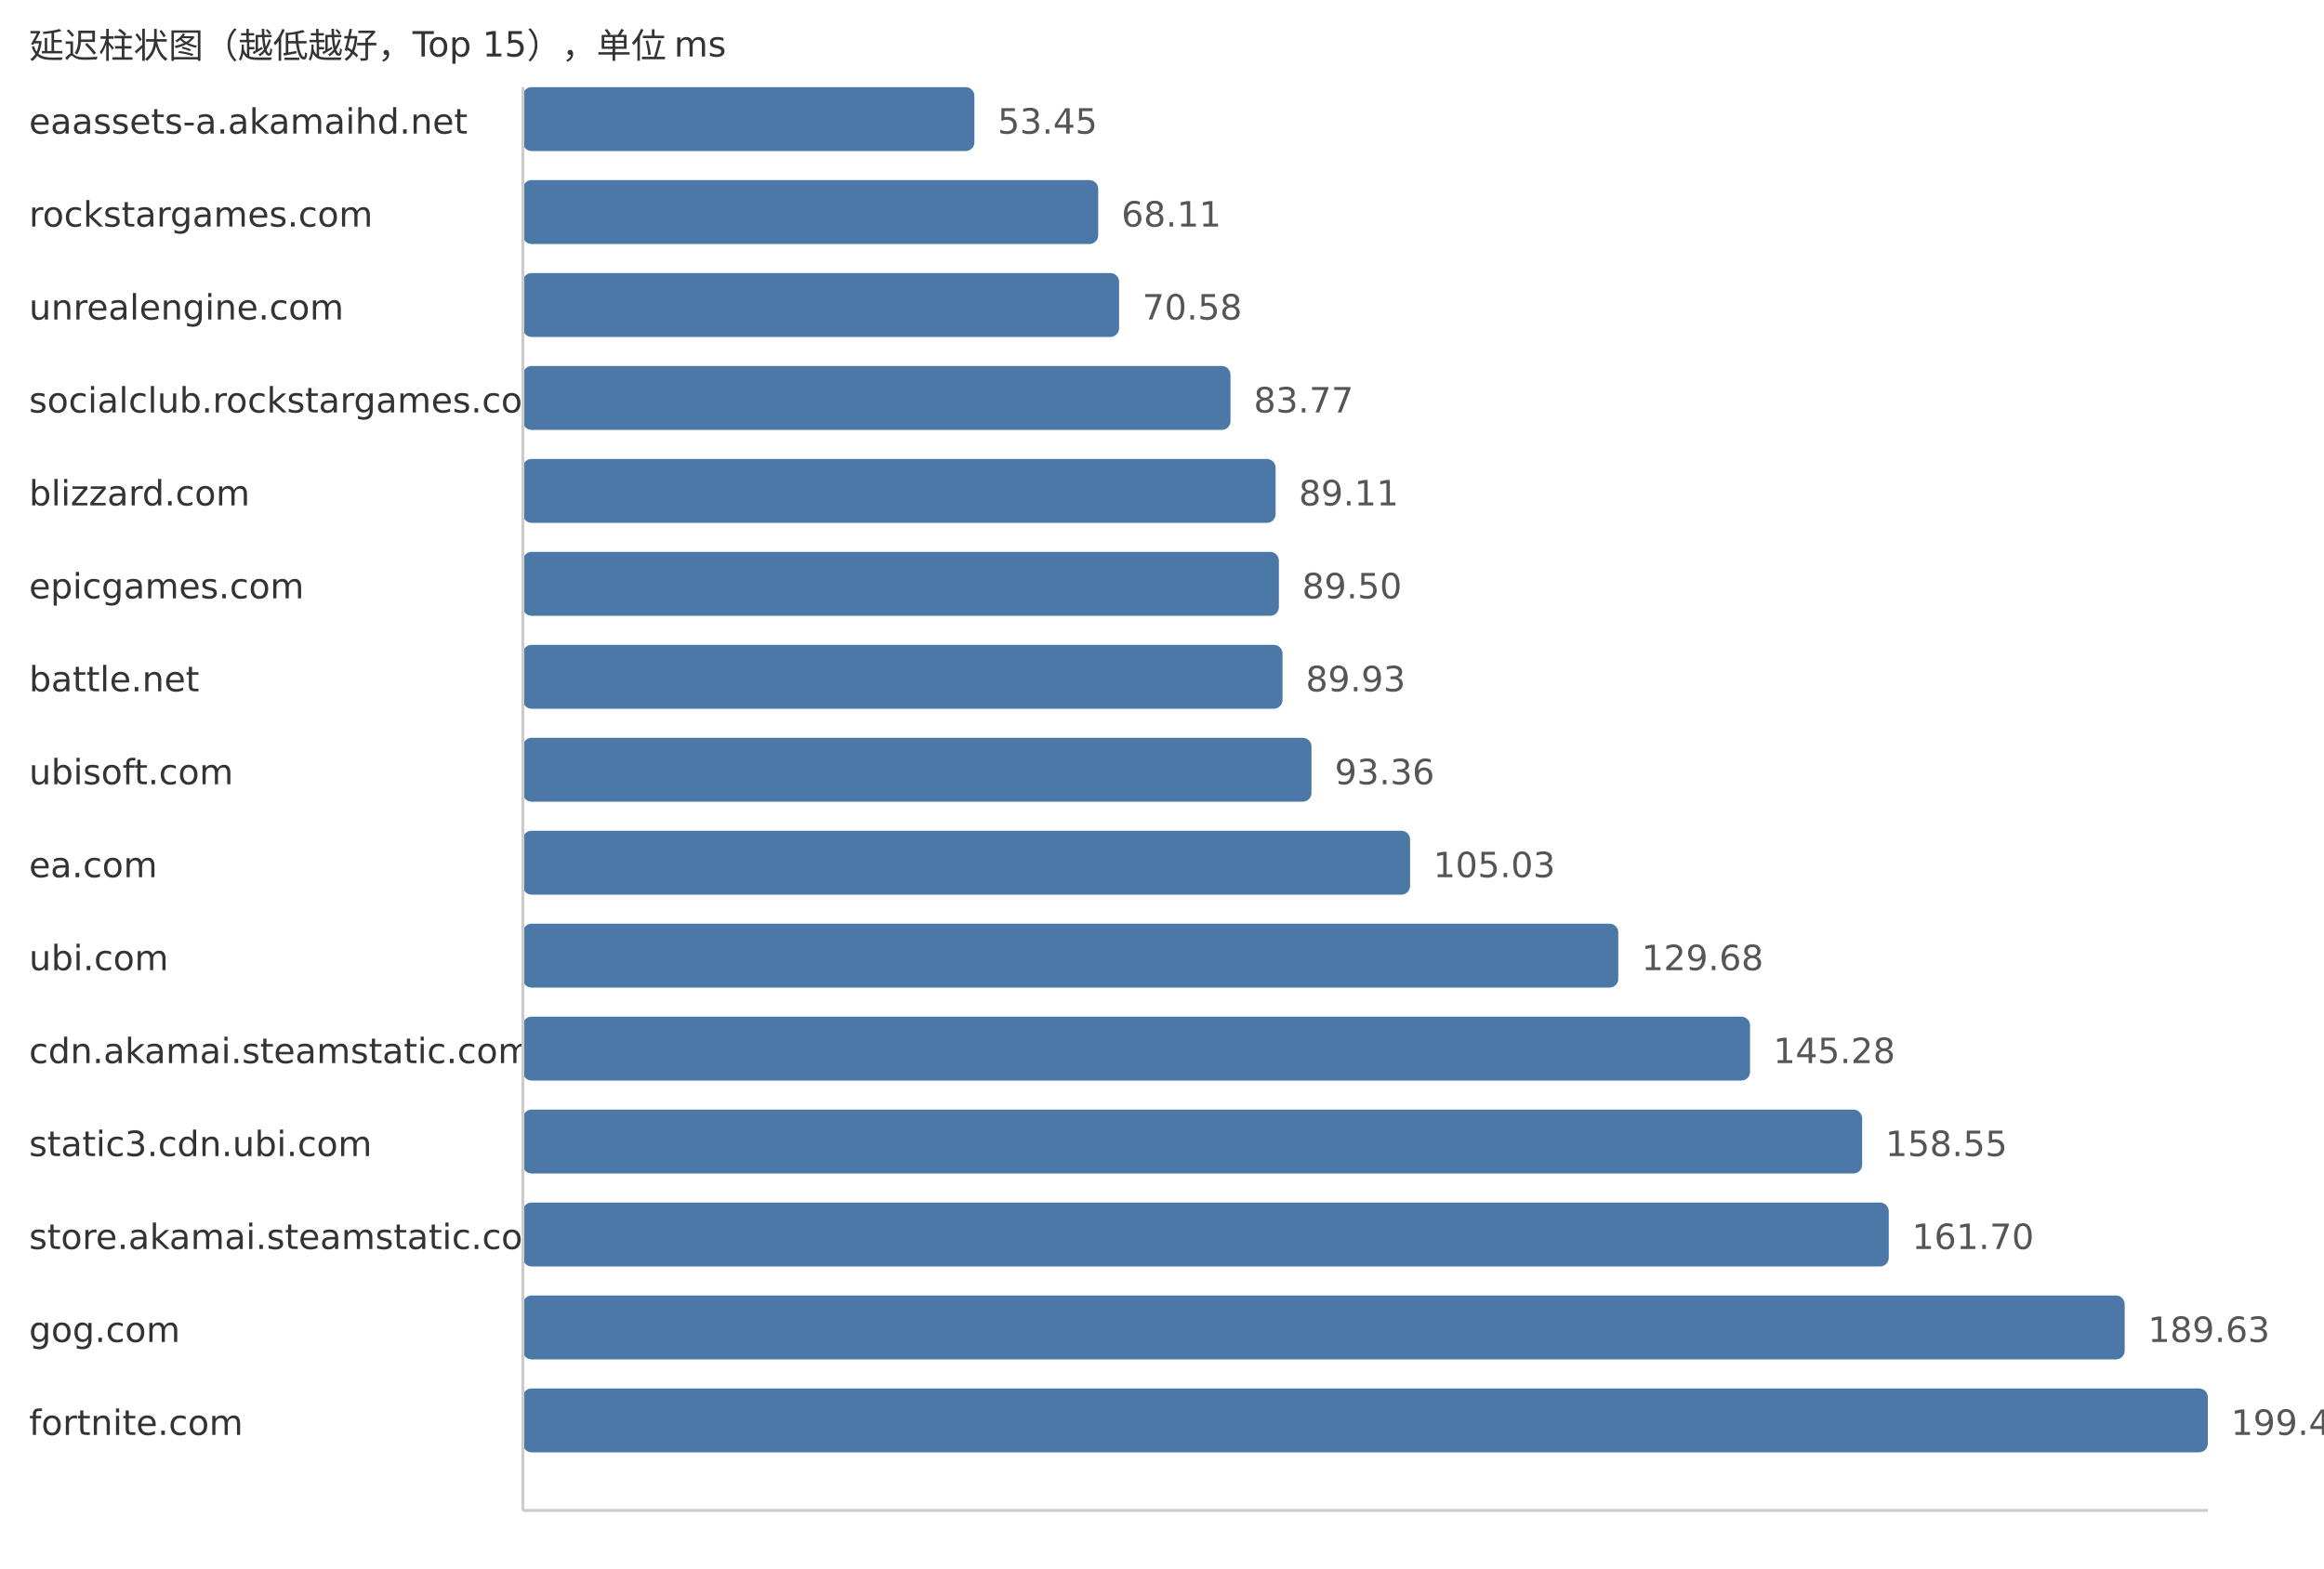
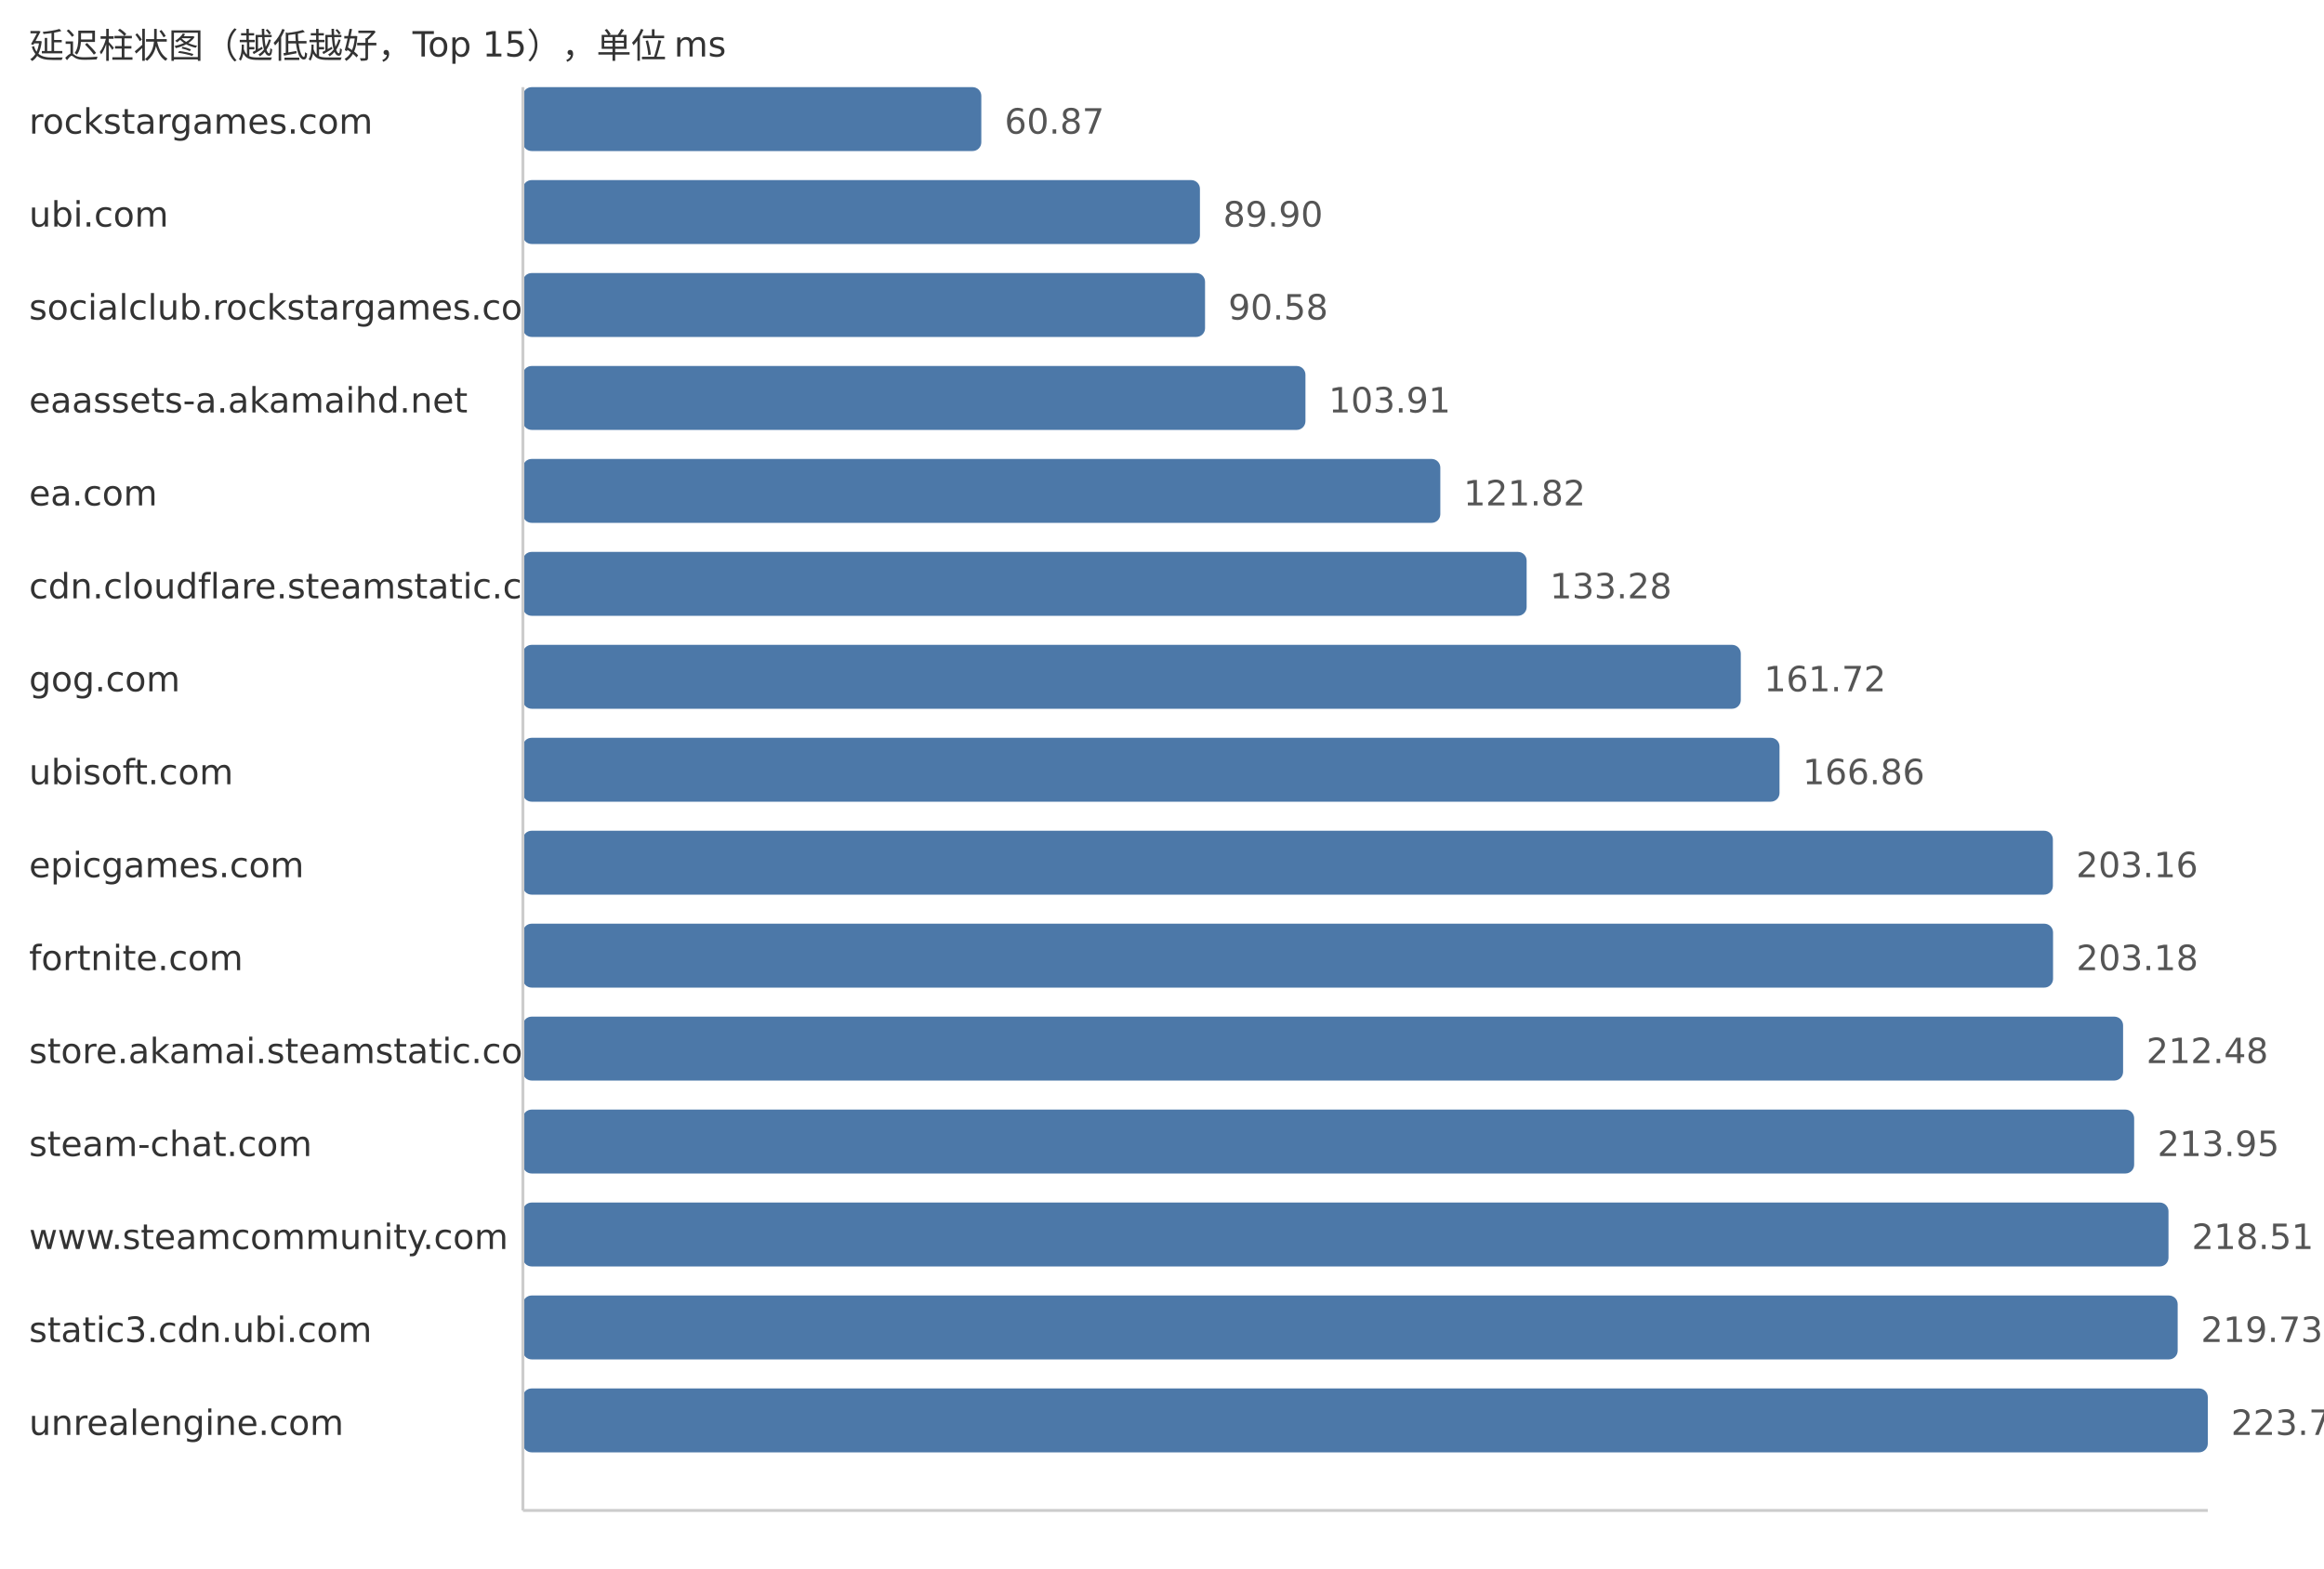
<svg xmlns="http://www.w3.org/2000/svg" width="800" height="540">
  <style> .label{font-family:DejaVu Sans,Verdana,Geneva,sans-serif;font-size:12px;fill:#333} .value{font-family:DejaVu Sans,Verdana,Geneva,sans-serif;font-size:12px;fill:#555} </style>
  <text x="10" y="20" class="label">延迟柱状图（越低越好，Top 15），单位 ms</text>
-   <text x="10" y="46" class="label">eaassets-a.akamaihd.net</text>
-   <rect x="180" y="30" width="155.42" height="22" fill="#4c78a8" rx="3" />
-   <text x="343.42" y="46" class="value">53.45</text>
-   <text x="10" y="78" class="label">rockstargames.com</text>
-   <rect x="180" y="62" width="198.04" height="22" fill="#4c78a8" rx="3" />
-   <text x="386.04" y="78" class="value">68.11</text>
-   <text x="10" y="110" class="label">unrealengine.com</text>
-   <rect x="180" y="94" width="205.23" height="22" fill="#4c78a8" rx="3" />
-   <text x="393.23" y="110" class="value">70.58</text>
-   <text x="10" y="142" class="label">socialclub.rockstargames.com</text>
-   <rect x="180" y="126" width="243.58" height="22" fill="#4c78a8" rx="3" />
-   <text x="431.58" y="142" class="value">83.77</text>
-   <text x="10" y="174" class="label">blizzard.com</text>
-   <rect x="180" y="158" width="259.11" height="22" fill="#4c78a8" rx="3" />
-   <text x="447.11" y="174" class="value">89.11</text>
-   <text x="10" y="206" class="label">epicgames.com</text>
-   <rect x="180" y="190" width="260.24" height="22" fill="#4c78a8" rx="3" />
-   <text x="448.24" y="206" class="value">89.50</text>
-   <text x="10" y="238" class="label">battle.net</text>
-   <rect x="180" y="222" width="261.49" height="22" fill="#4c78a8" rx="3" />
-   <text x="449.49" y="238" class="value">89.93</text>
+   <text x="10" y="46" class="label">rockstargames.com</text>
+   <rect x="180" y="30" width="157.8" height="22" fill="#4c78a8" rx="3" />
+   <text x="345.8" y="46" class="value">60.87</text>
+   <text x="10" y="78" class="label">ubi.com</text>
+   <rect x="180" y="62" width="233.06" height="22" fill="#4c78a8" rx="3" />
+   <text x="421.06" y="78" class="value">89.90</text>
+   <text x="10" y="110" class="label">socialclub.rockstargames.com</text>
+   <rect x="180" y="94" width="234.82" height="22" fill="#4c78a8" rx="3" />
+   <text x="422.82" y="110" class="value">90.58</text>
+   <text x="10" y="142" class="label">eaassets-a.akamaihd.net</text>
+   <rect x="180" y="126" width="269.38" height="22" fill="#4c78a8" rx="3" />
+   <text x="457.38" y="142" class="value">103.91</text>
+   <text x="10" y="174" class="label">ea.com</text>
+   <rect x="180" y="158" width="315.81" height="22" fill="#4c78a8" rx="3" />
+   <text x="503.81" y="174" class="value">121.82</text>
+   <text x="10" y="206" class="label">cdn.cloudflare.steamstatic.com</text>
+   <rect x="180" y="190" width="345.52" height="22" fill="#4c78a8" rx="3" />
+   <text x="533.52" y="206" class="value">133.28</text>
+   <text x="10" y="238" class="label">gog.com</text>
+   <rect x="180" y="222" width="419.24" height="22" fill="#4c78a8" rx="3" />
+   <text x="607.24" y="238" class="value">161.72</text>
  <text x="10" y="270" class="label">ubisoft.com</text>
-   <rect x="180" y="254" width="271.46" height="22" fill="#4c78a8" rx="3" />
-   <text x="459.46" y="270" class="value">93.36</text>
-   <text x="10" y="302" class="label">ea.com</text>
-   <rect x="180" y="286" width="305.4" height="22" fill="#4c78a8" rx="3" />
-   <text x="493.4" y="302" class="value">105.03</text>
-   <text x="10" y="334" class="label">ubi.com</text>
-   <rect x="180" y="318" width="377.07" height="22" fill="#4c78a8" rx="3" />
-   <text x="565.07" y="334" class="value">129.68</text>
-   <text x="10" y="366" class="label">cdn.akamai.steamstatic.com</text>
-   <rect x="180" y="350" width="422.43" height="22" fill="#4c78a8" rx="3" />
-   <text x="610.43" y="366" class="value">145.28</text>
-   <text x="10" y="398" class="label">static3.cdn.ubi.com</text>
-   <rect x="180" y="382" width="461.02" height="22" fill="#4c78a8" rx="3" />
-   <text x="649.02" y="398" class="value">158.55</text>
-   <text x="10" y="430" class="label">store.akamai.steamstatic.com</text>
-   <rect x="180" y="414" width="470.18" height="22" fill="#4c78a8" rx="3" />
-   <text x="658.18" y="430" class="value">161.70</text>
-   <text x="10" y="462" class="label">gog.com</text>
-   <rect x="180" y="446" width="551.39" height="22" fill="#4c78a8" rx="3" />
-   <text x="739.39" y="462" class="value">189.63</text>
-   <text x="10" y="494" class="label">fortnite.com</text>
+   <rect x="180" y="254" width="432.57" height="22" fill="#4c78a8" rx="3" />
+   <text x="620.57" y="270" class="value">166.86</text>
+   <text x="10" y="302" class="label">epicgames.com</text>
+   <rect x="180" y="286" width="526.67" height="22" fill="#4c78a8" rx="3" />
+   <text x="714.67" y="302" class="value">203.16</text>
+   <text x="10" y="334" class="label">fortnite.com</text>
+   <rect x="180" y="318" width="526.73" height="22" fill="#4c78a8" rx="3" />
+   <text x="714.73" y="334" class="value">203.18</text>
+   <text x="10" y="366" class="label">store.akamai.steamstatic.com</text>
+   <rect x="180" y="350" width="550.84" height="22" fill="#4c78a8" rx="3" />
+   <text x="738.84" y="366" class="value">212.48</text>
+   <text x="10" y="398" class="label">steam-chat.com</text>
+   <rect x="180" y="382" width="554.65" height="22" fill="#4c78a8" rx="3" />
+   <text x="742.65" y="398" class="value">213.95</text>
+   <text x="10" y="430" class="label">www.steamcommunity.com</text>
+   <rect x="180" y="414" width="566.47" height="22" fill="#4c78a8" rx="3" />
+   <text x="754.47" y="430" class="value">218.51</text>
+   <text x="10" y="462" class="label">static3.cdn.ubi.com</text>
+   <rect x="180" y="446" width="569.63" height="22" fill="#4c78a8" rx="3" />
+   <text x="757.63" y="462" class="value">219.73</text>
+   <text x="10" y="494" class="label">unrealengine.com</text>
  <rect x="180" y="478" width="580.0" height="22" fill="#4c78a8" rx="3" />
-   <text x="768.0" y="494" class="value">199.47</text>
+   <text x="768.0" y="494" class="value">223.73</text>
  <line x1="180" y1="30" x2="180" y2="520" stroke="#ccc" />
  <line x1="180" y1="520" x2="760" y2="520" stroke="#ccc" />
</svg>
